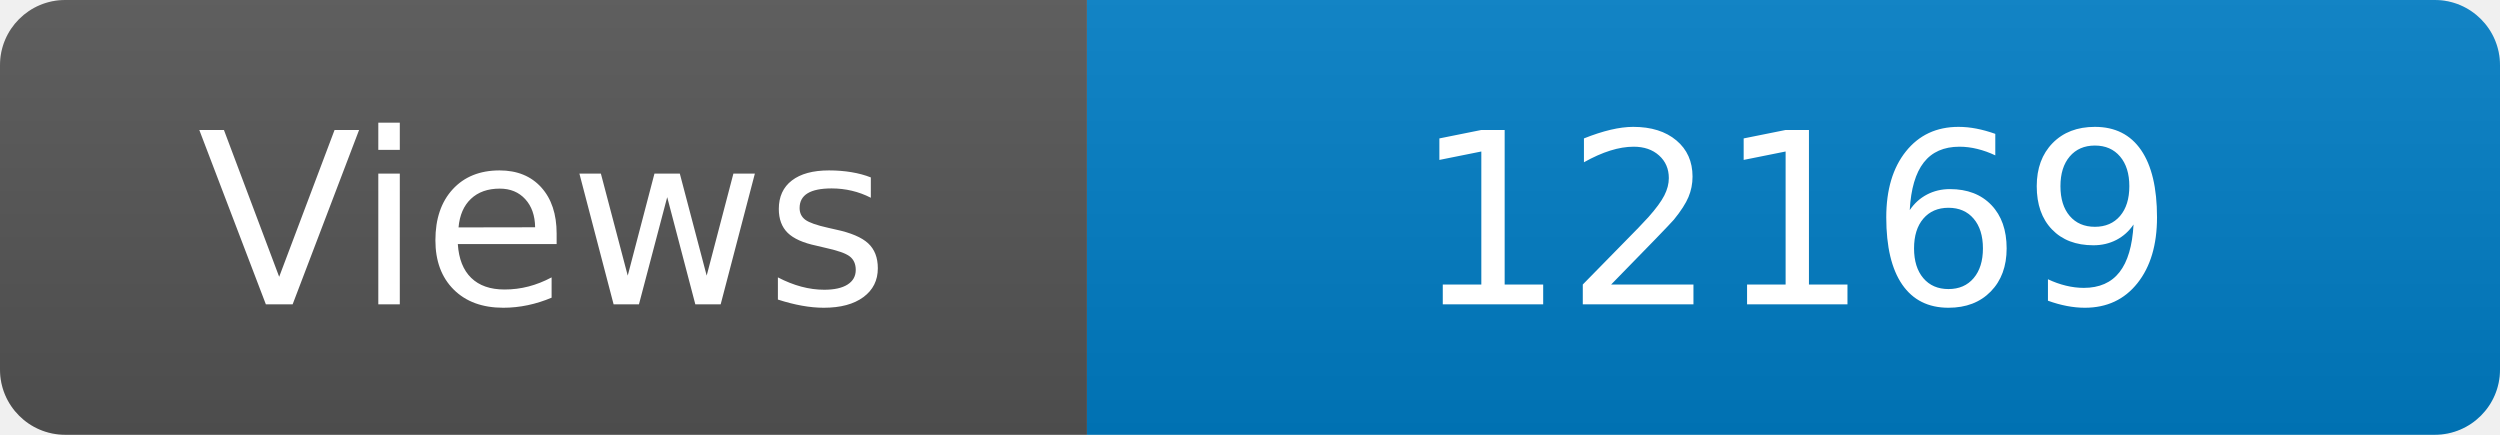
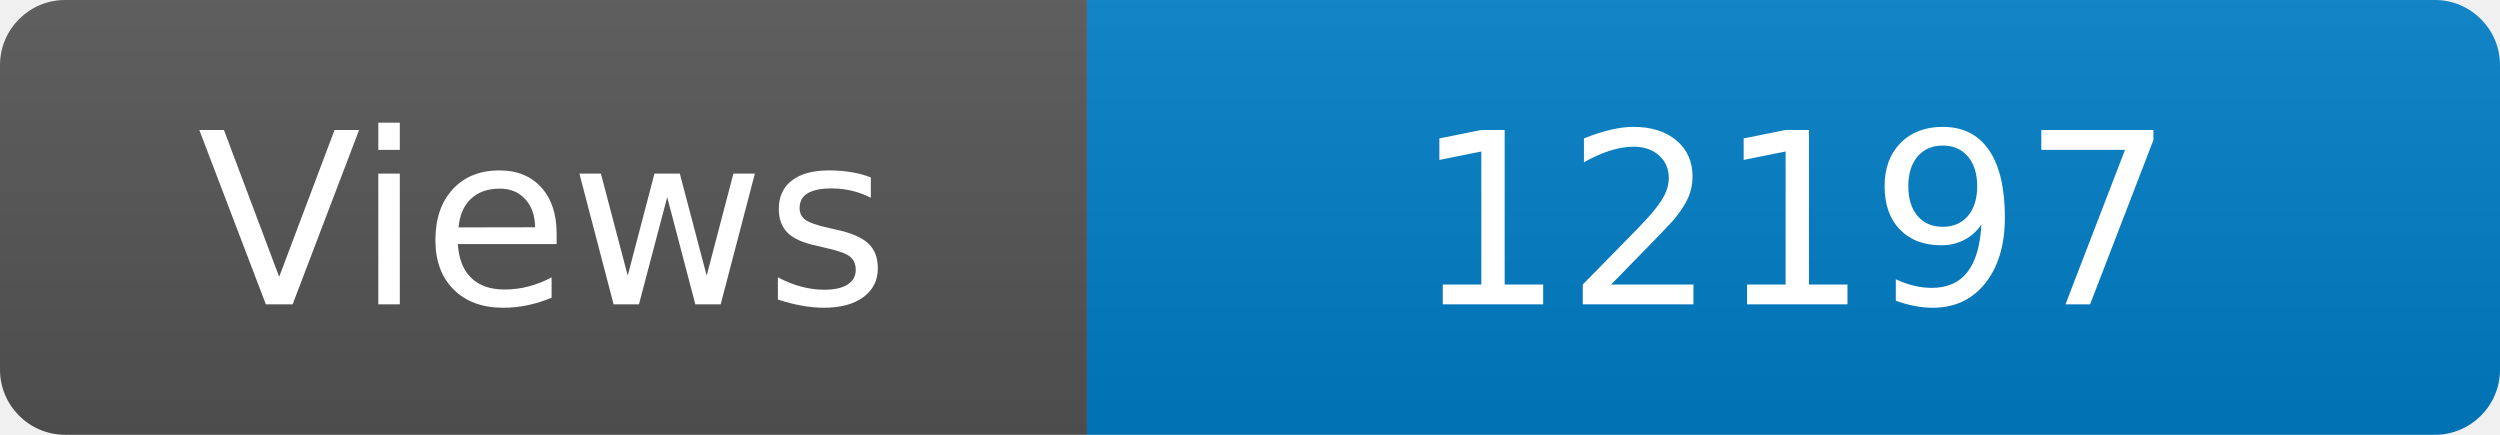
<svg xmlns="http://www.w3.org/2000/svg" width="115" height="20" role="img" aria-label="Maintained?: yes">
  <linearGradient id="s" x2="0" y2="100%">
    <stop offset="0" stop-color="#bbb" stop-opacity=".1" />
    <stop offset="1" stop-opacity=".1" />
  </linearGradient>
  <clipPath id="r">
    <rect width="115" height="20" rx="3" fill="#fff" />
  </clipPath>
  <g clip-path="url(#r)">
    <rect width="50" height="20" fill="#555" />
    <rect x="50" width="160" height="20" fill="#007ec6" />
    <rect width="115" height="20" fill="url(#s)" />
  </g>
  <g fill="#fff" text-anchor="middle" font-family="Verdana,Geneva,DejaVu Sans,sans-serif" font-size="110">
    <text x="250" y="140" transform="scale(.1)" fill="#fff">Views</text>
-     <text x="825" y="140" transform="scale(.1)" fill="#fff">12169</text>
+     <text x="825" y="140" transform="scale(.1)" fill="#fff">12197</text>
  </g>
</svg>
